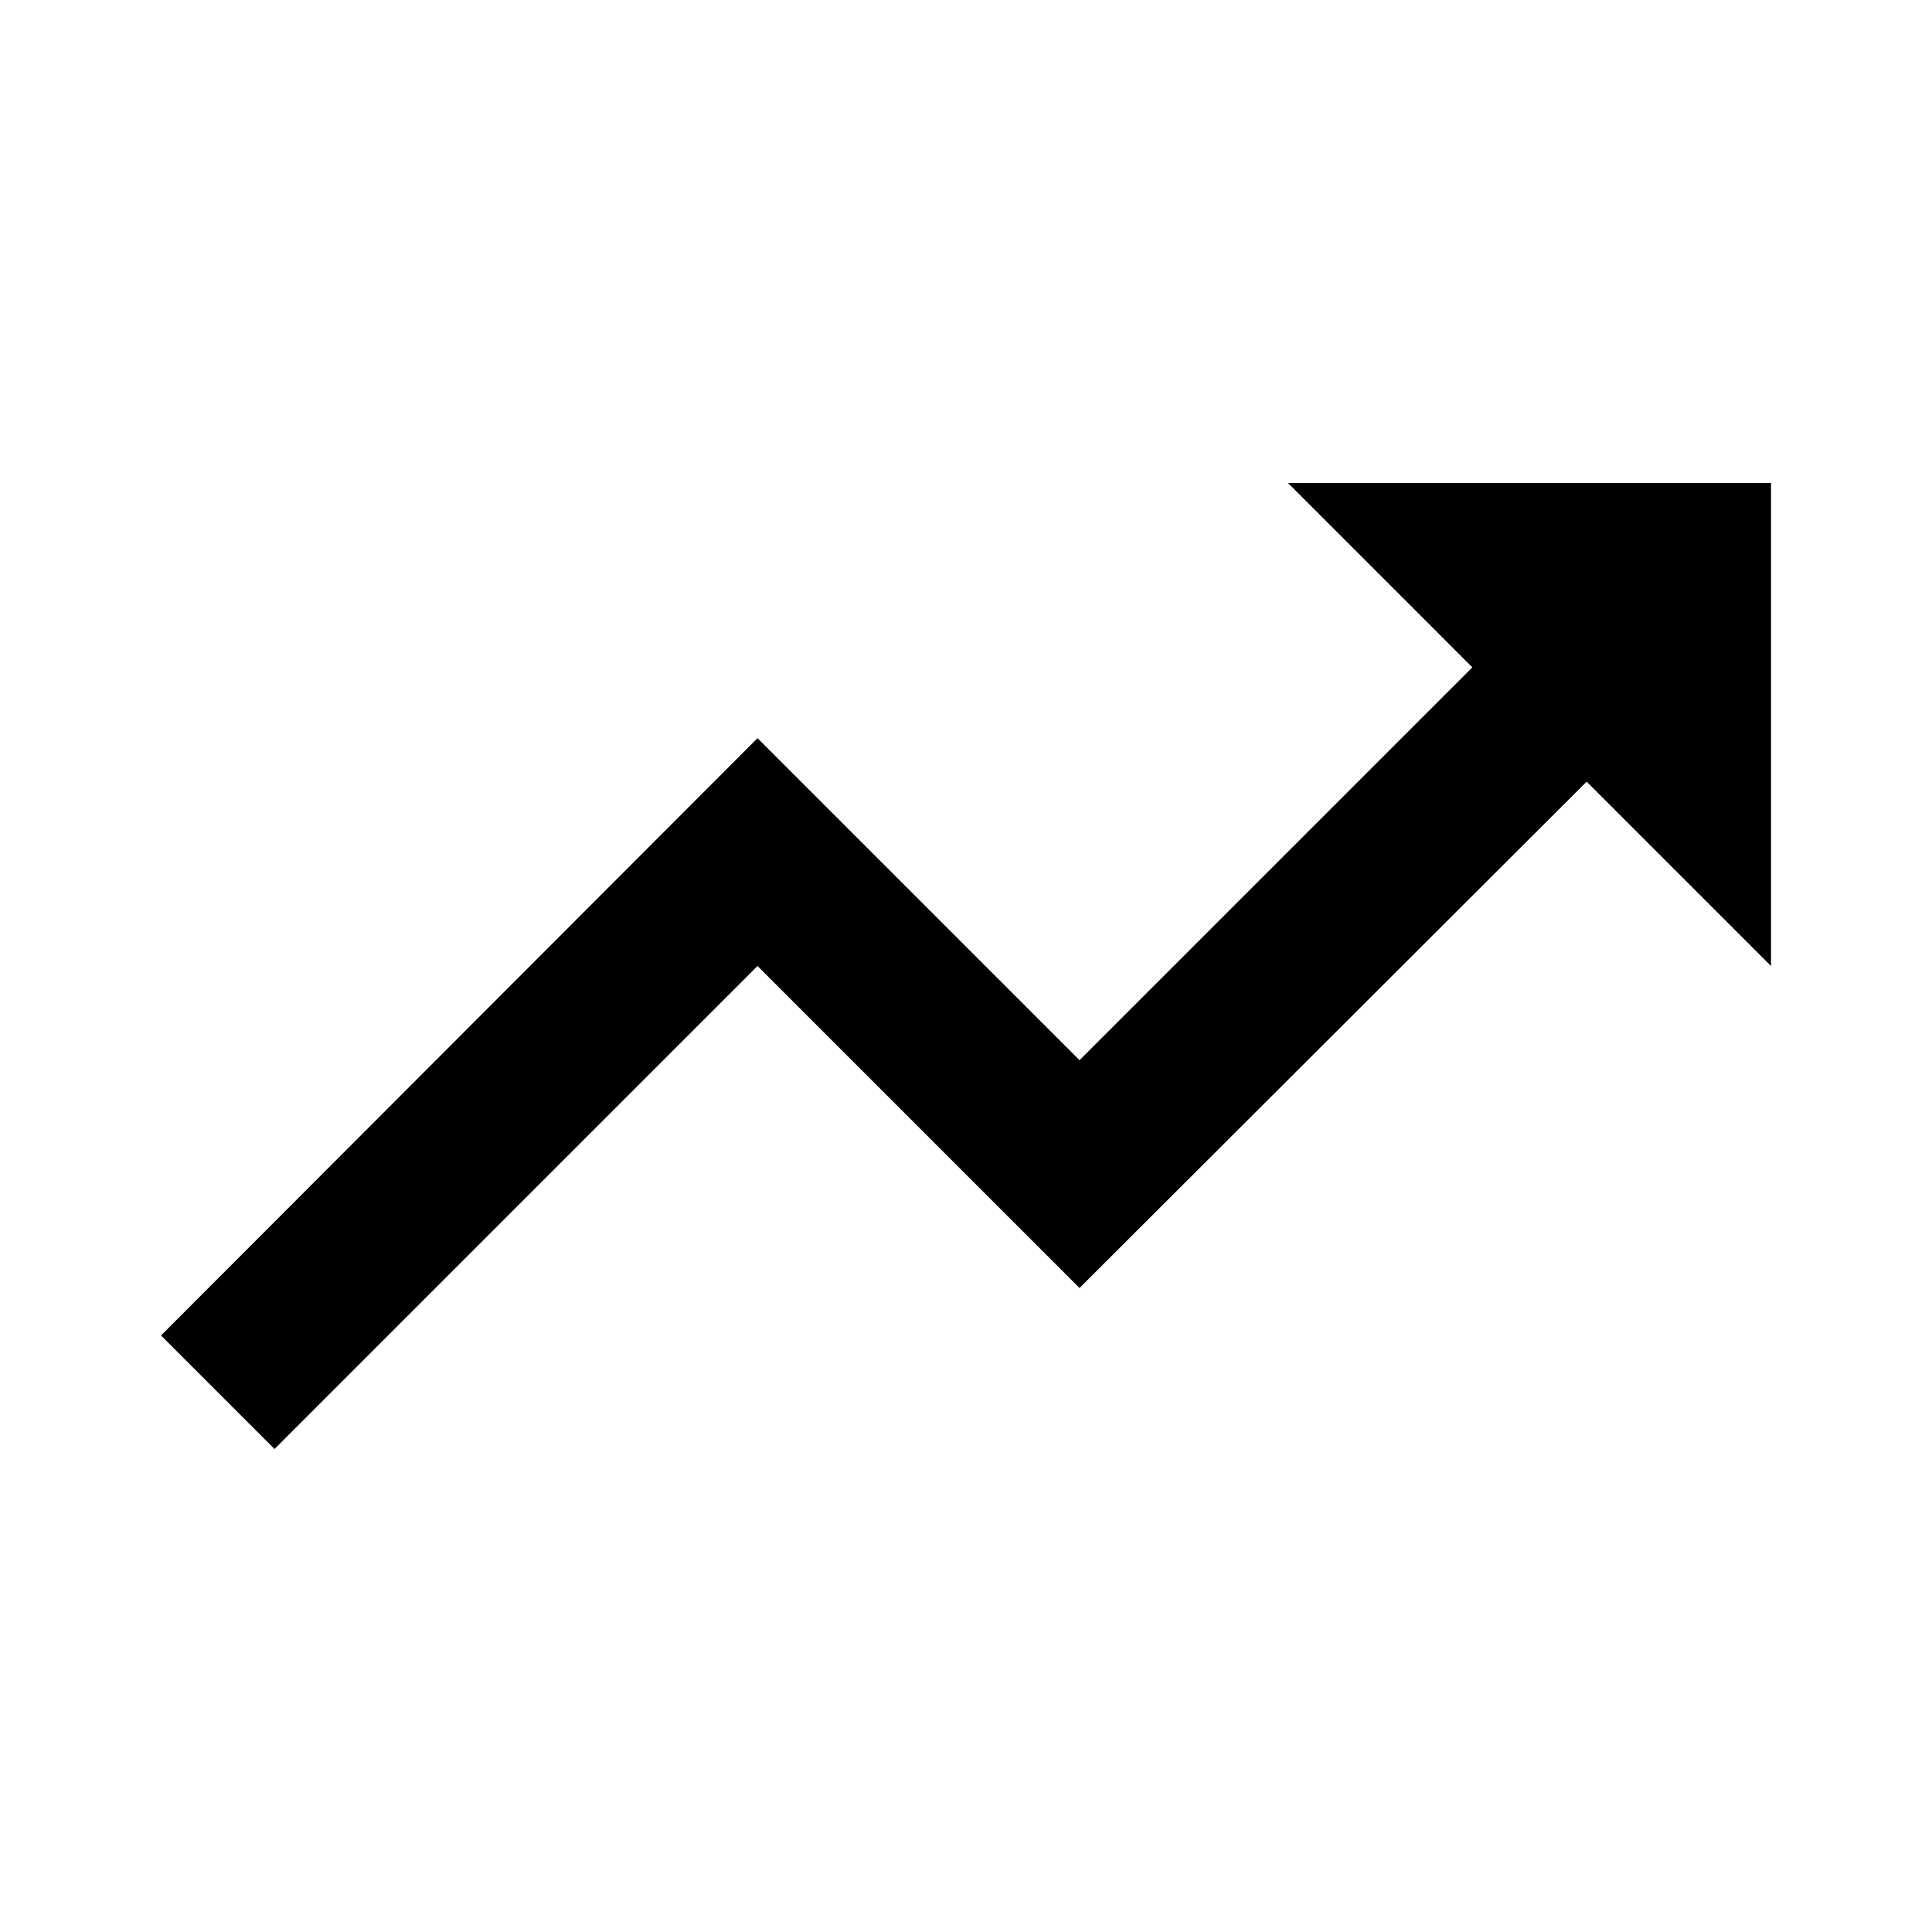
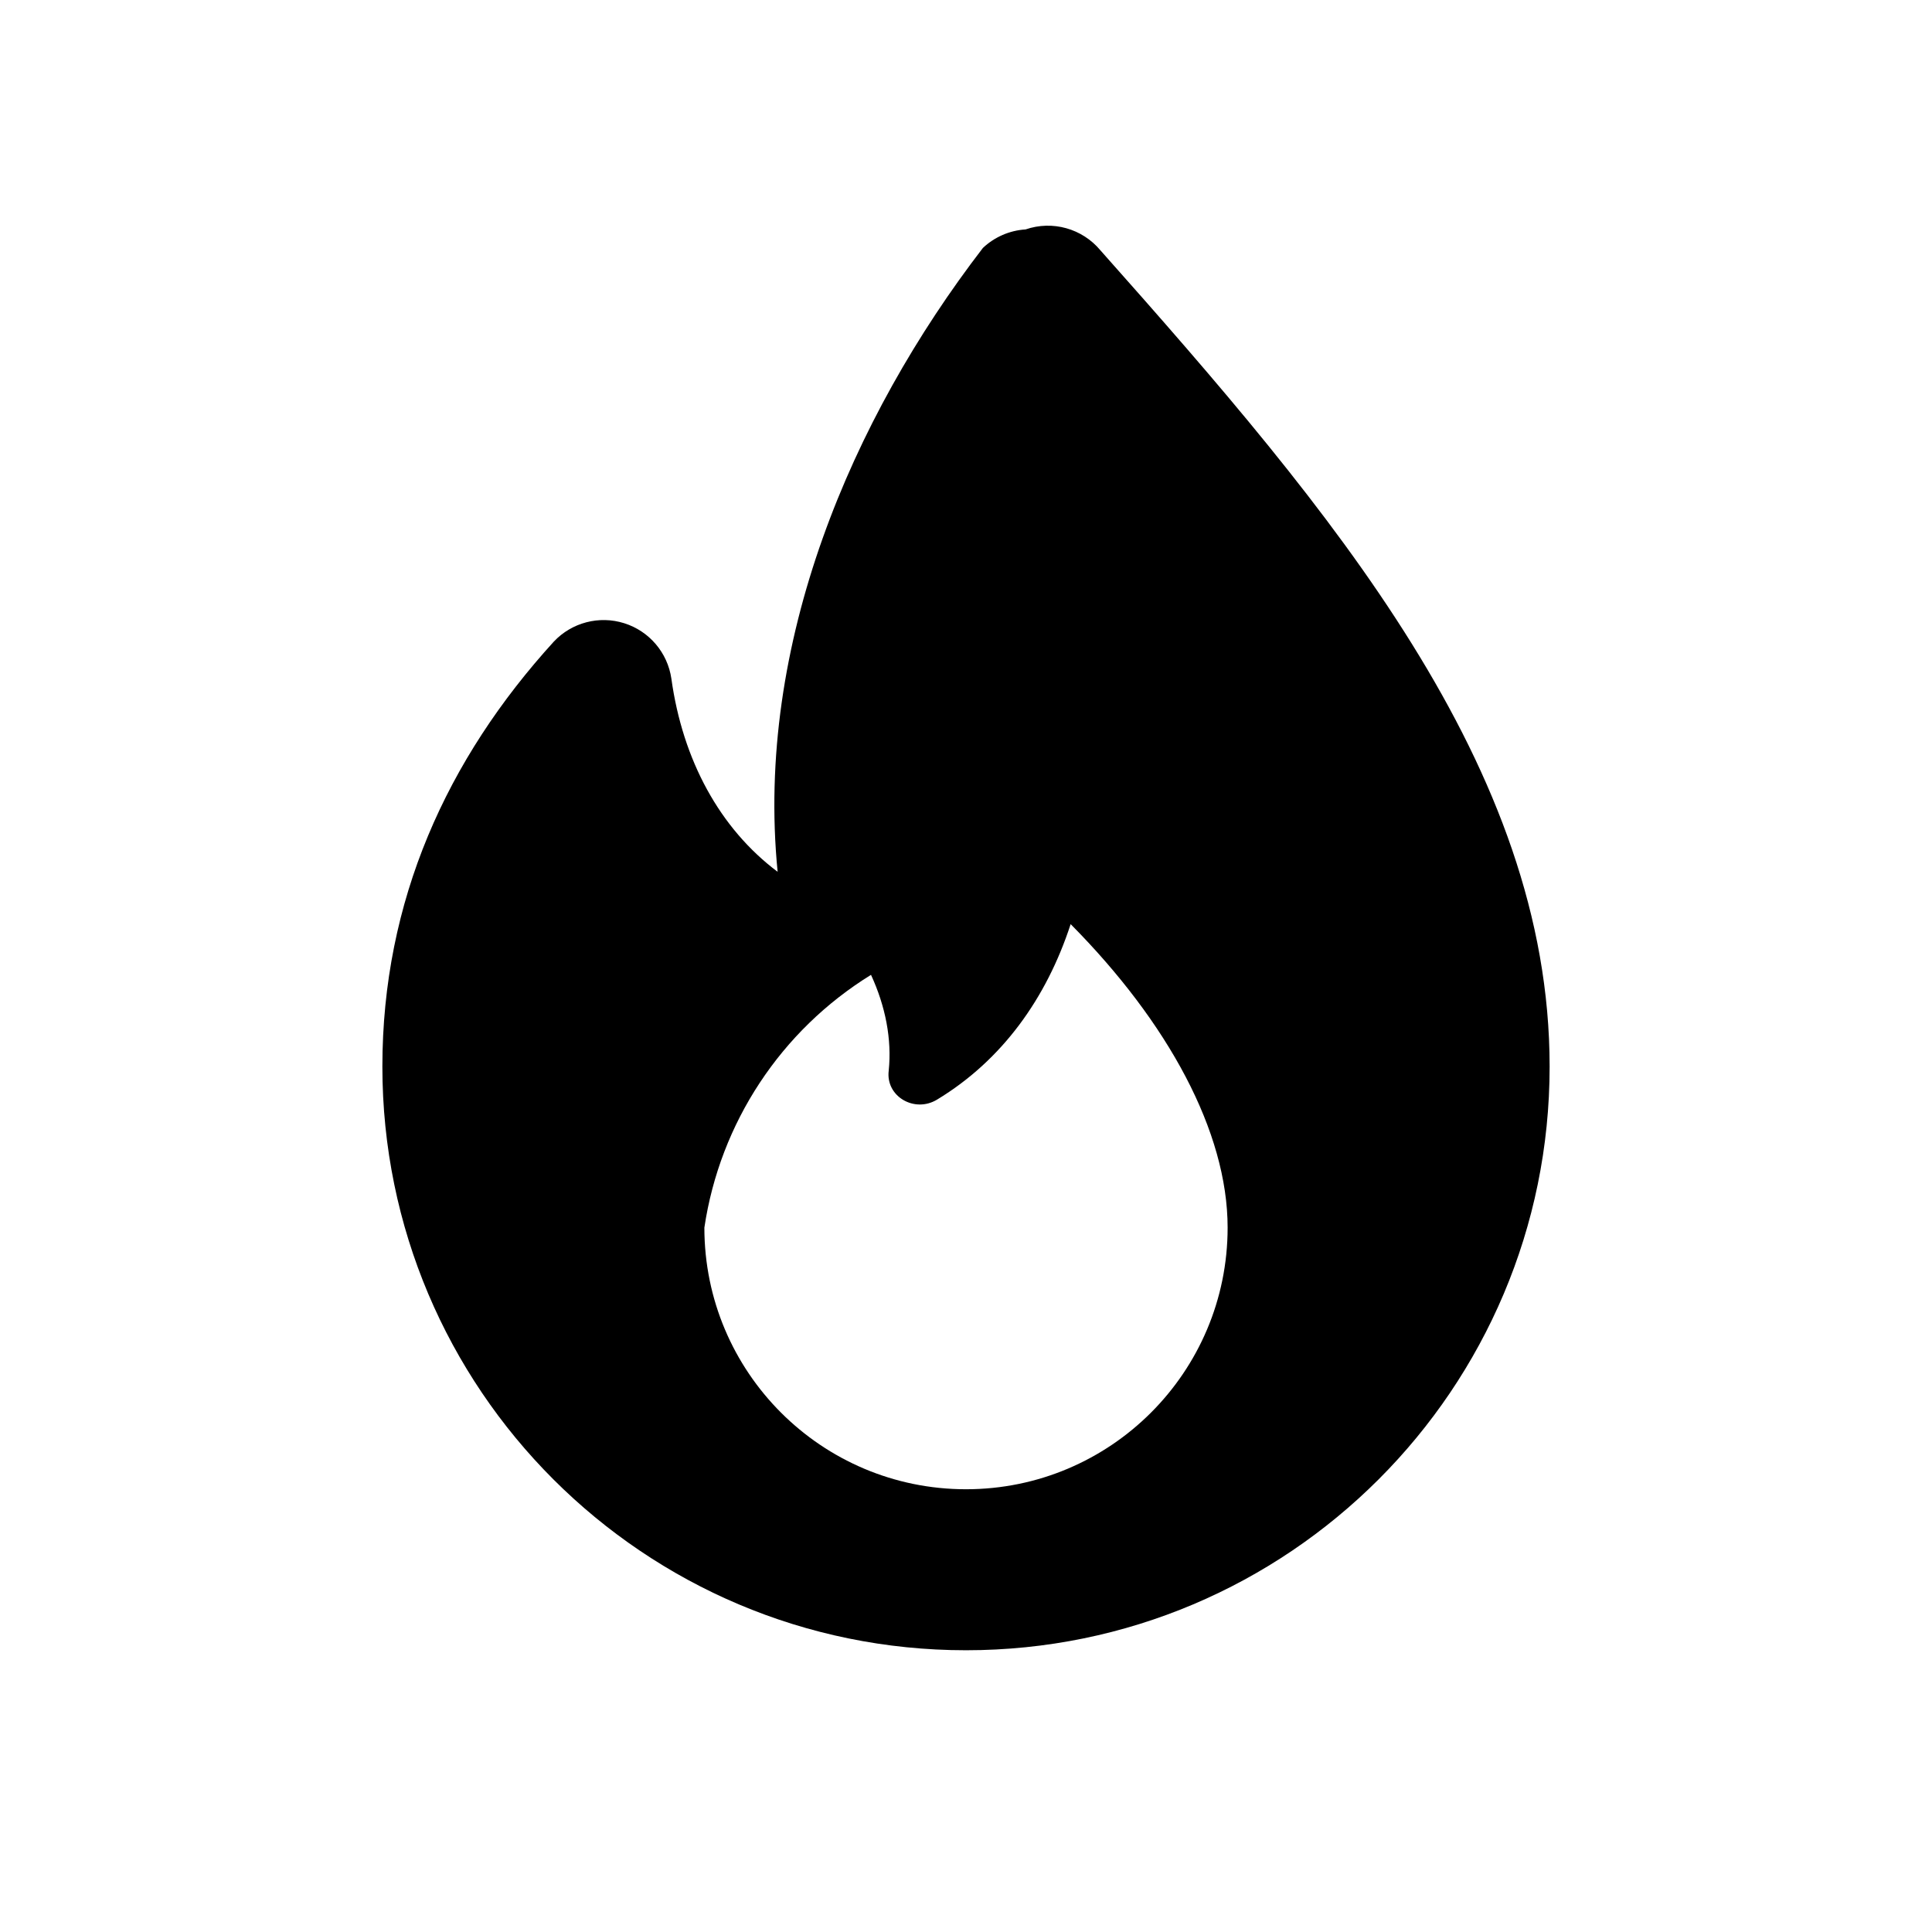
- <svg xmlns="http://www.w3.org/2000/svg" viewBox="0 0 24 24">
-   <path d="M16,6l2.29,2.29 -4.88,4.88 -4,-4L2,16.59 3.41,18l6,-6 4,4 6.3,-6.29L22,12V6z" />
+ <svg xmlns="http://www.w3.org/2000/svg" viewBox="0 0 24 24" fill="currentColor">
+   <path d="M12.74 2.85a.85.85 0 0 1 .93.26c2.88 3.24 5.58 6.42 5.58 10.14a7.25 7.25 0 1 1-14.5 0c0-2.06.8-3.82 2.13-5.28a.85.85 0 0 1 1.46.46c.14 1.01.6 1.86 1.32 2.4-.28-2.83.92-5.63 2.55-7.75a.85.85 0 0 1 .53-.23ZM12 18.5a3.25 3.25 0 0 0 3.25-3.25c0-1.19-.74-2.55-1.95-3.77-.3.92-.85 1.69-1.66 2.18-.28.17-.64-.04-.6-.36.04-.39-.04-.8-.22-1.19A4.46 4.46 0 0 0 8.75 15.25 3.25 3.25 0 0 0 12 18.5Z" />
</svg>
